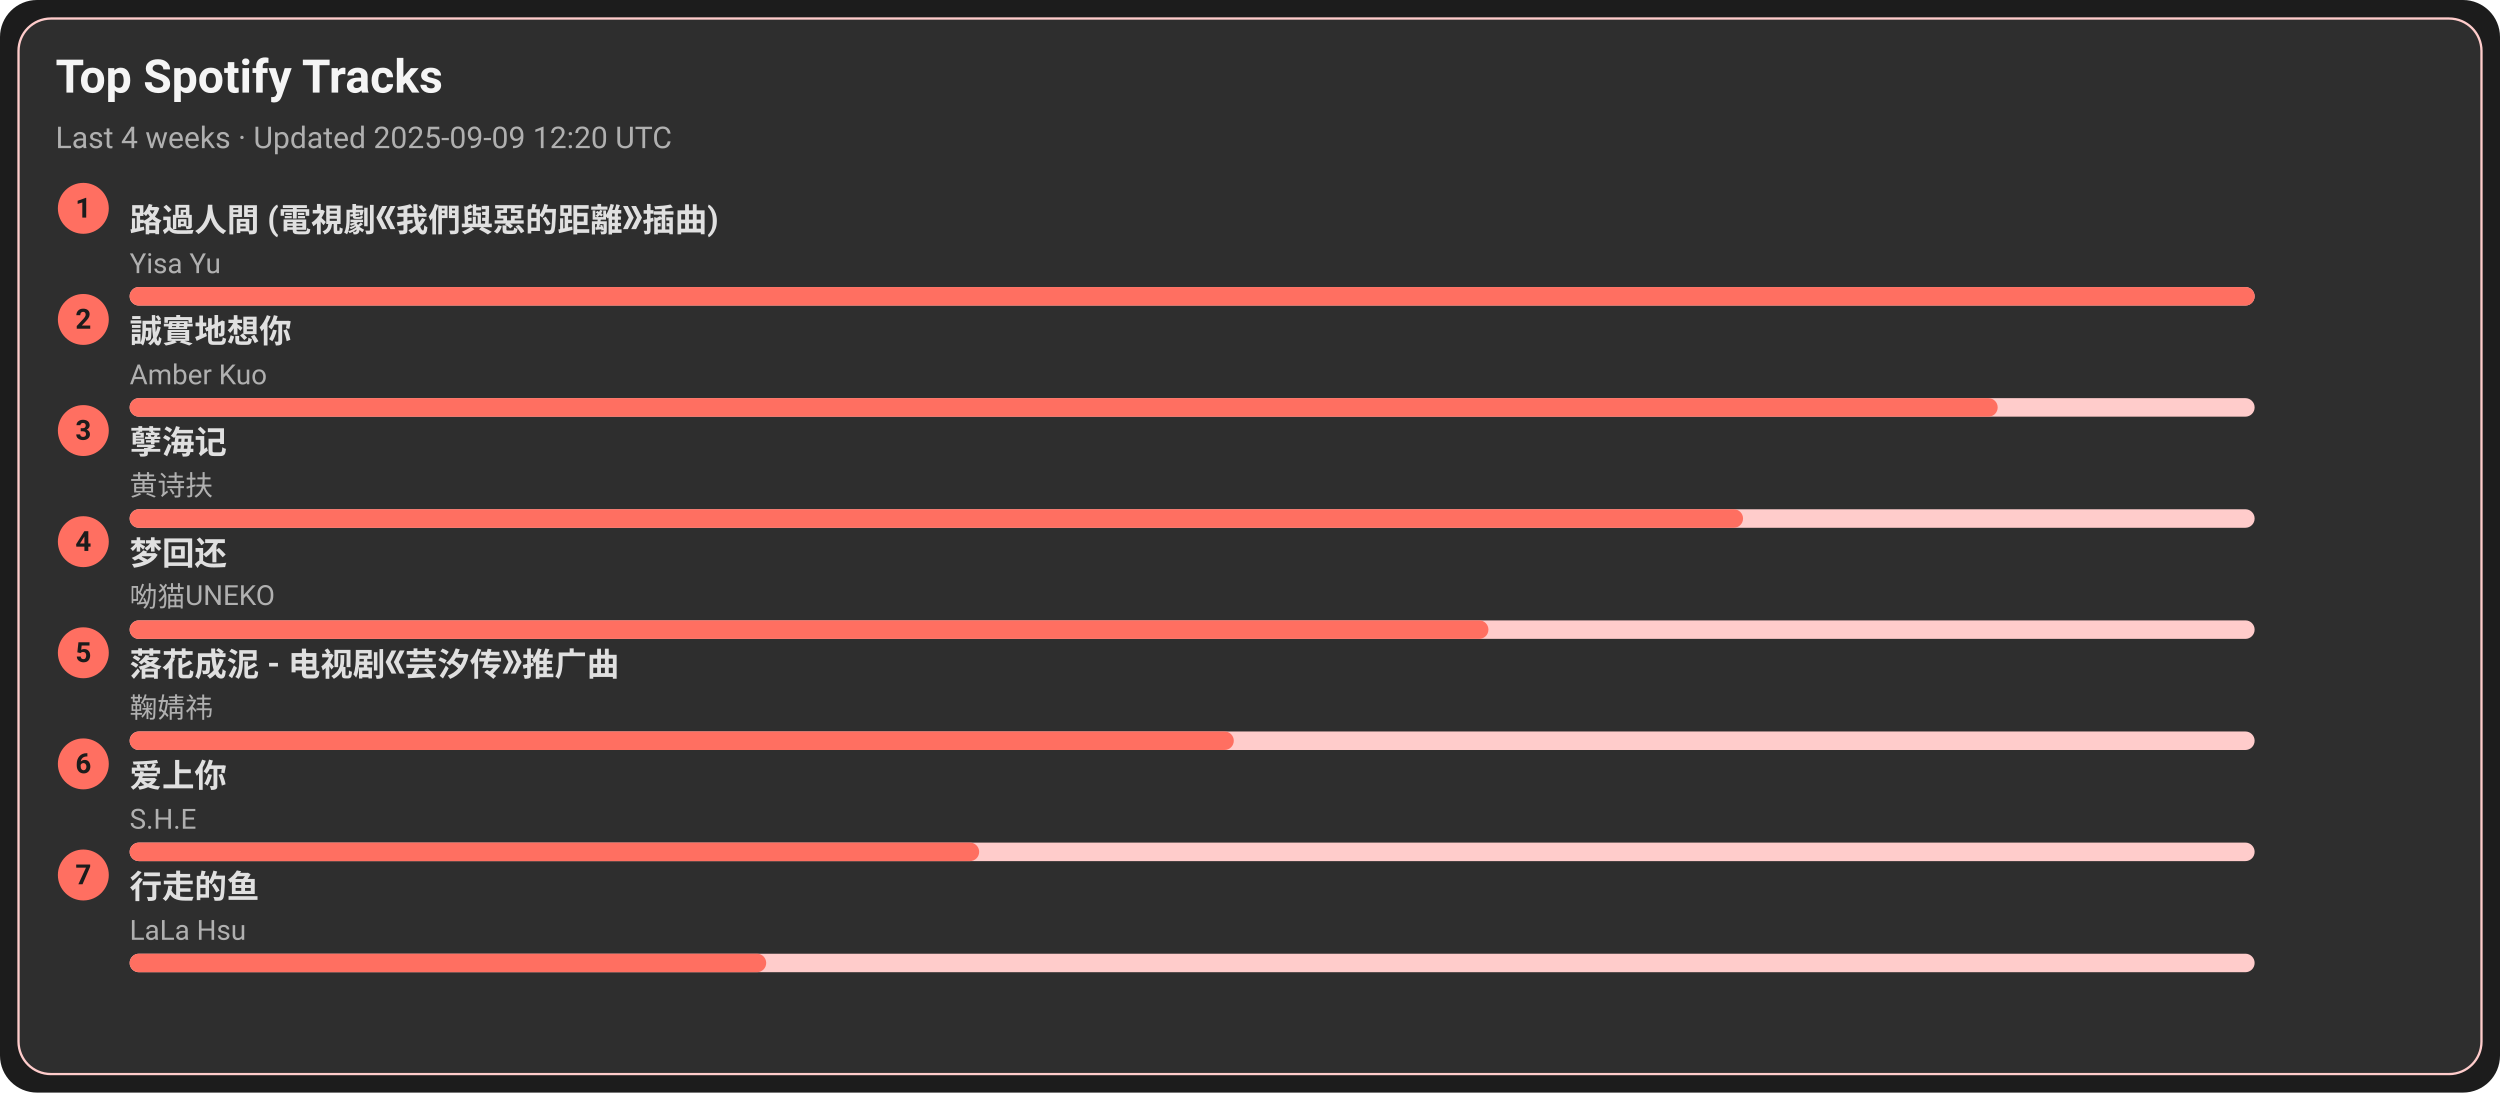
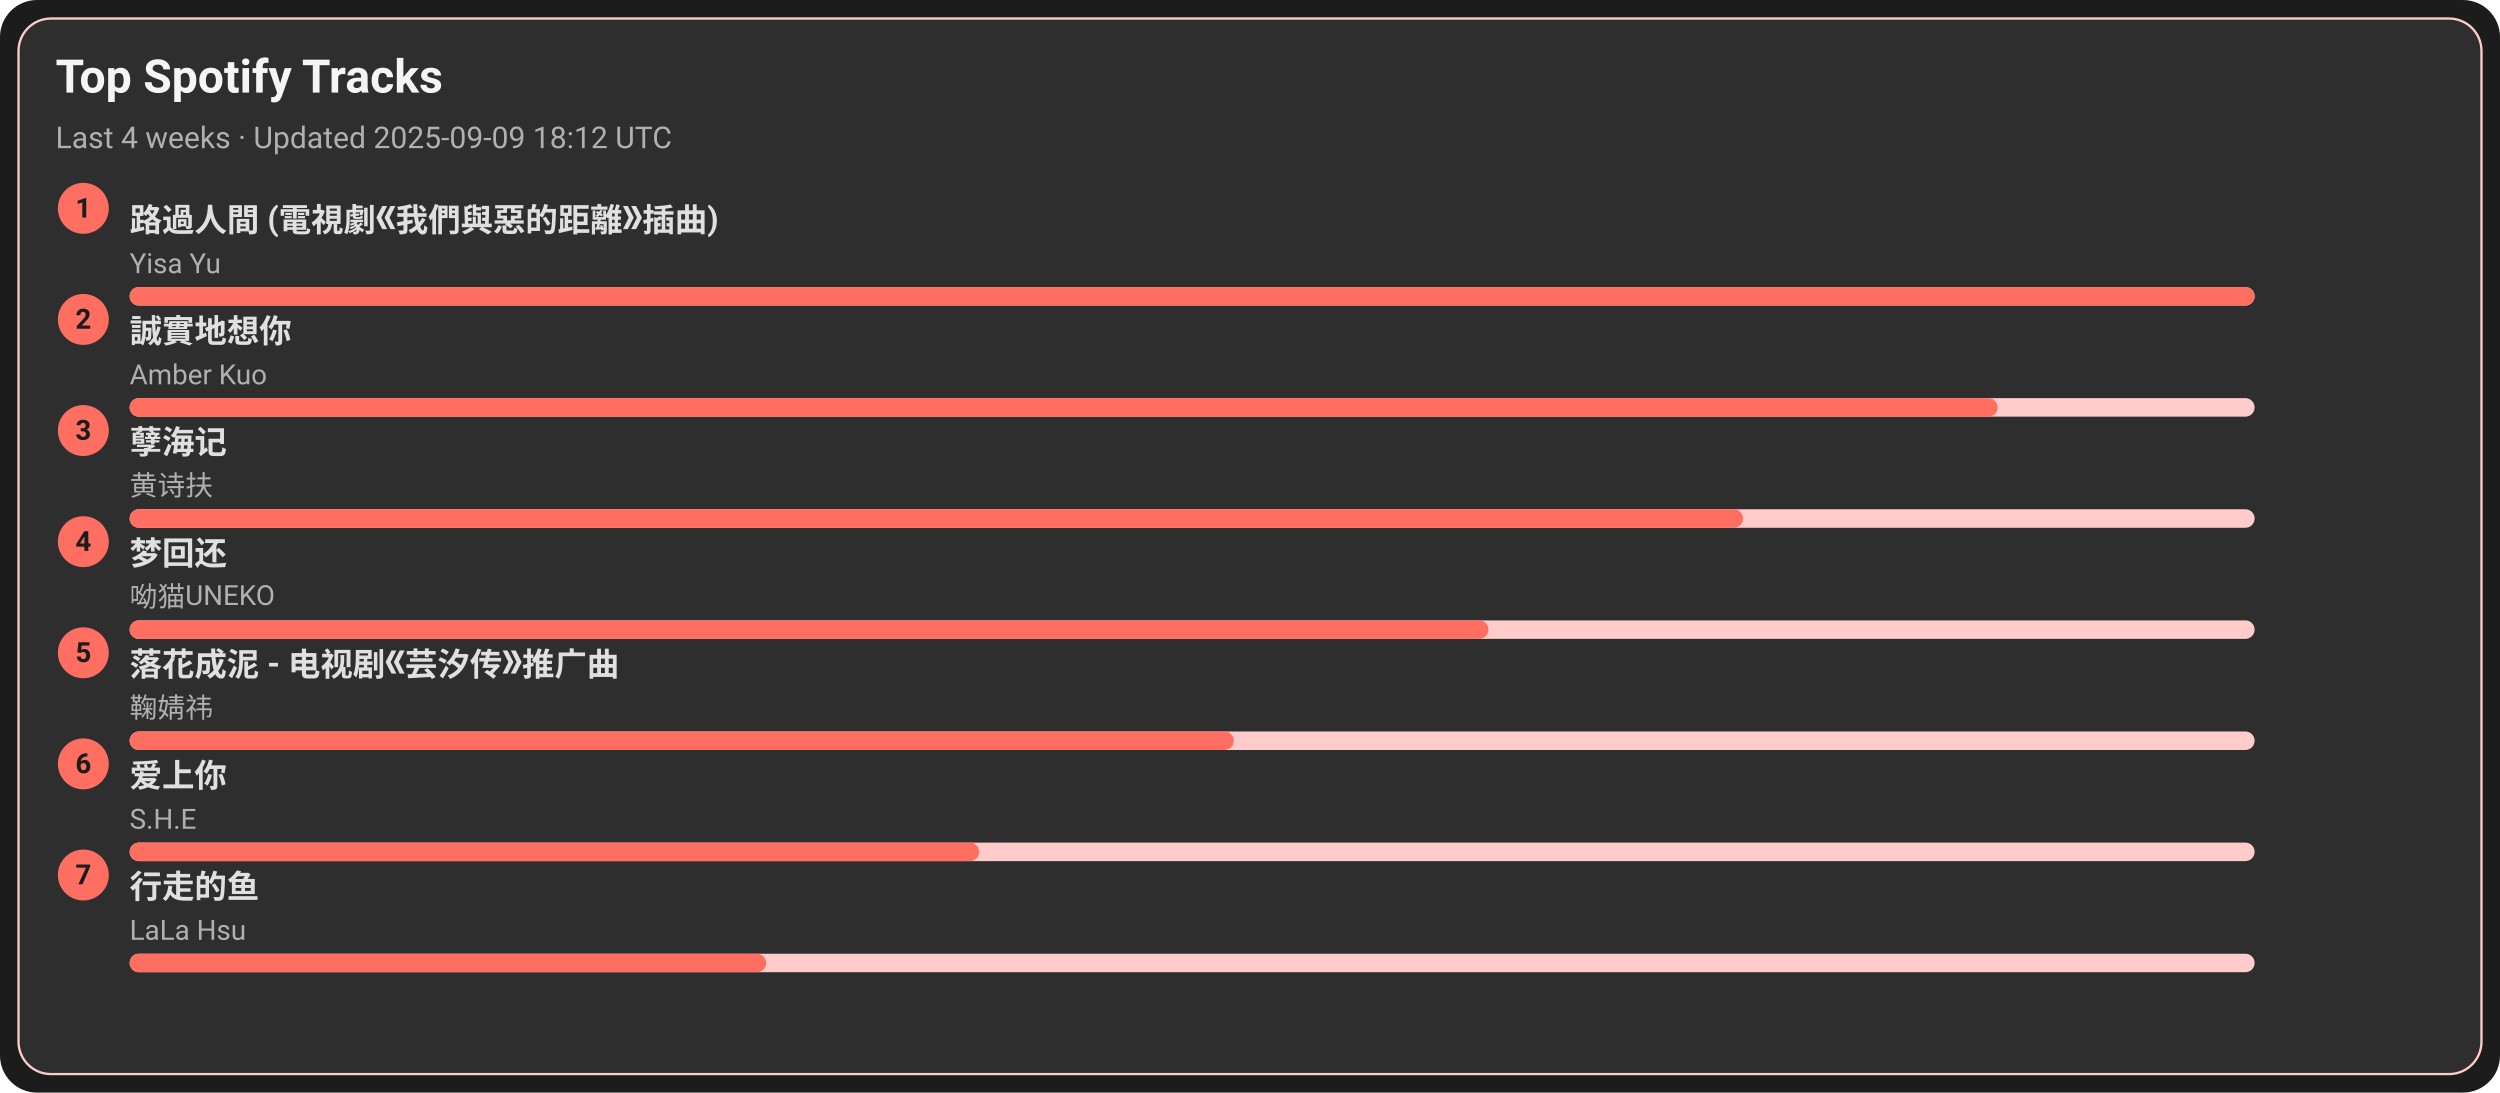
<svg xmlns="http://www.w3.org/2000/svg" width="1080" height="472" viewBox="0 0 1080 472">
  <style>text{font-family:-apple-system,BlinkMacSystemFont,Segoe UI,Roboto,Ubuntu,Helvetica Neue,Arial,Noto Sans,sans-serif}</style>
  <rect width="1080" height="472" rx="16" fill="#1c1c1c" />
  <rect x="8" y="8" width="1064" height="456" rx="14" fill="#2e2e2e" stroke="#ffcccb" />
  <text x="24" y="40" font-size="20" fill="#f5f5f5" font-weight="600">Top Spotify Tracks</text>
-   <text x="24" y="64" font-size="13" fill="#b0b0b0">Last 4 weeks · Updated 2025-09-09 12:20 UTC</text>
+   <text x="24" y="64" font-size="13" fill="#b0b0b0">Last 4 weeks · Updated 2025-09-09 18:12 UTC</text>
  <circle cx="36" cy="90" r="11" fill="#ff6f61" />
  <text x="36" y="94" text-anchor="middle" font-size="12" fill="#1c1c1c" font-weight="700">1</text>
  <a href="https://open.spotify.com/track/1ZSleGniKMWNrWvK5cGALO" target="_blank" rel="noopener noreferrer">
    <text x="56" y="100" font-size="14" fill="#e0e0e0" font-weight="600">路過人間 (電視劇《我們與惡的距離》插曲)</text>
  </a>
  <text x="56" y="118" font-size="12" fill="#b0b0b0">Yisa Yu</text>
  <rect x="56" y="124" width="918" height="8" rx="4" fill="#ffcccb" />
  <rect x="56" y="124" width="918" height="8" rx="4" fill="#ff6f61" />
  <circle cx="36" cy="138" r="11" fill="#ff6f61" />
  <text x="36" y="142" text-anchor="middle" font-size="12" fill="#1c1c1c" font-weight="700">2</text>
  <a href="https://open.spotify.com/track/1SPZzj8QzOwZoAGKXMGLGJ" target="_blank" rel="noopener noreferrer">
    <text x="56" y="148" font-size="14" fill="#e0e0e0" font-weight="600">誠實地想你</text>
  </a>
  <text x="56" y="166" font-size="12" fill="#b0b0b0">Amber Kuo</text>
  <rect x="56" y="172" width="918" height="8" rx="4" fill="#ffcccb" />
  <rect x="56" y="172" width="807" height="8" rx="4" fill="#ff6f61" />
  <circle cx="36" cy="186" r="11" fill="#ff6f61" />
  <text x="36" y="190" text-anchor="middle" font-size="12" fill="#1c1c1c" font-weight="700">3</text>
  <a href="https://open.spotify.com/track/3eIovUMhirNN6btJbpzNqD" target="_blank" rel="noopener noreferrer">
    <text x="56" y="196" font-size="14" fill="#e0e0e0" font-weight="600">孽海记</text>
  </a>
  <text x="56" y="214" font-size="12" fill="#b0b0b0">黄诗扶</text>
  <rect x="56" y="220" width="918" height="8" rx="4" fill="#ffcccb" />
  <rect x="56" y="220" width="697" height="8" rx="4" fill="#ff6f61" />
  <circle cx="36" cy="234" r="11" fill="#ff6f61" />
  <text x="36" y="238" text-anchor="middle" font-size="12" fill="#1c1c1c" font-weight="700">4</text>
  <a href="https://open.spotify.com/track/6jTK3YxlFysC8g0Ye9tbPK" target="_blank" rel="noopener noreferrer">
    <text x="56" y="244" font-size="14" fill="#e0e0e0" font-weight="600">梦回还</text>
  </a>
  <text x="56" y="262" font-size="12" fill="#b0b0b0">呦猫UNEKO</text>
  <rect x="56" y="268" width="918" height="8" rx="4" fill="#ffcccb" />
  <rect x="56" y="268" width="587" height="8" rx="4" fill="#ff6f61" />
  <circle cx="36" cy="282" r="11" fill="#ff6f61" />
  <text x="36" y="286" text-anchor="middle" font-size="12" fill="#1c1c1c" font-weight="700">5</text>
  <a href="https://open.spotify.com/track/3kOZsJz3crGIWWHeoCNa0O" target="_blank" rel="noopener noreferrer">
    <text x="56" y="292" font-size="14" fill="#e0e0e0" font-weight="600">落花成泥 - 电视剧《芸汐传》推广曲</text>
  </a>
  <text x="56" y="310" font-size="12" fill="#b0b0b0">鞠婧祎</text>
  <rect x="56" y="316" width="918" height="8" rx="4" fill="#ffcccb" />
  <rect x="56" y="316" width="477" height="8" rx="4" fill="#ff6f61" />
  <circle cx="36" cy="330" r="11" fill="#ff6f61" />
  <text x="36" y="334" text-anchor="middle" font-size="12" fill="#1c1c1c" font-weight="700">6</text>
  <a href="https://open.spotify.com/track/4hcNpo1rtbzyNswsM5byTf" target="_blank" rel="noopener noreferrer">
    <text x="56" y="340" font-size="14" fill="#e0e0e0" font-weight="600">爱上你</text>
  </a>
  <text x="56" y="358" font-size="12" fill="#b0b0b0">S.H.E</text>
  <rect x="56" y="364" width="918" height="8" rx="4" fill="#ffcccb" />
  <rect x="56" y="364" width="367" height="8" rx="4" fill="#ff6f61" />
  <circle cx="36" cy="378" r="11" fill="#ff6f61" />
  <text x="36" y="382" text-anchor="middle" font-size="12" fill="#1c1c1c" font-weight="700">7</text>
  <a href="https://open.spotify.com/track/5tGyQ1cWTaHBfZSHWr8AZb" target="_blank" rel="noopener noreferrer">
    <text x="56" y="388" font-size="14" fill="#e0e0e0" font-weight="600">行走的鱼</text>
  </a>
  <text x="56" y="406" font-size="12" fill="#b0b0b0">LaLa Hsu</text>
  <rect x="56" y="412" width="918" height="8" rx="4" fill="#ffcccb" />
  <rect x="56" y="412" width="275" height="8" rx="4" fill="#ff6f61" />
</svg>
